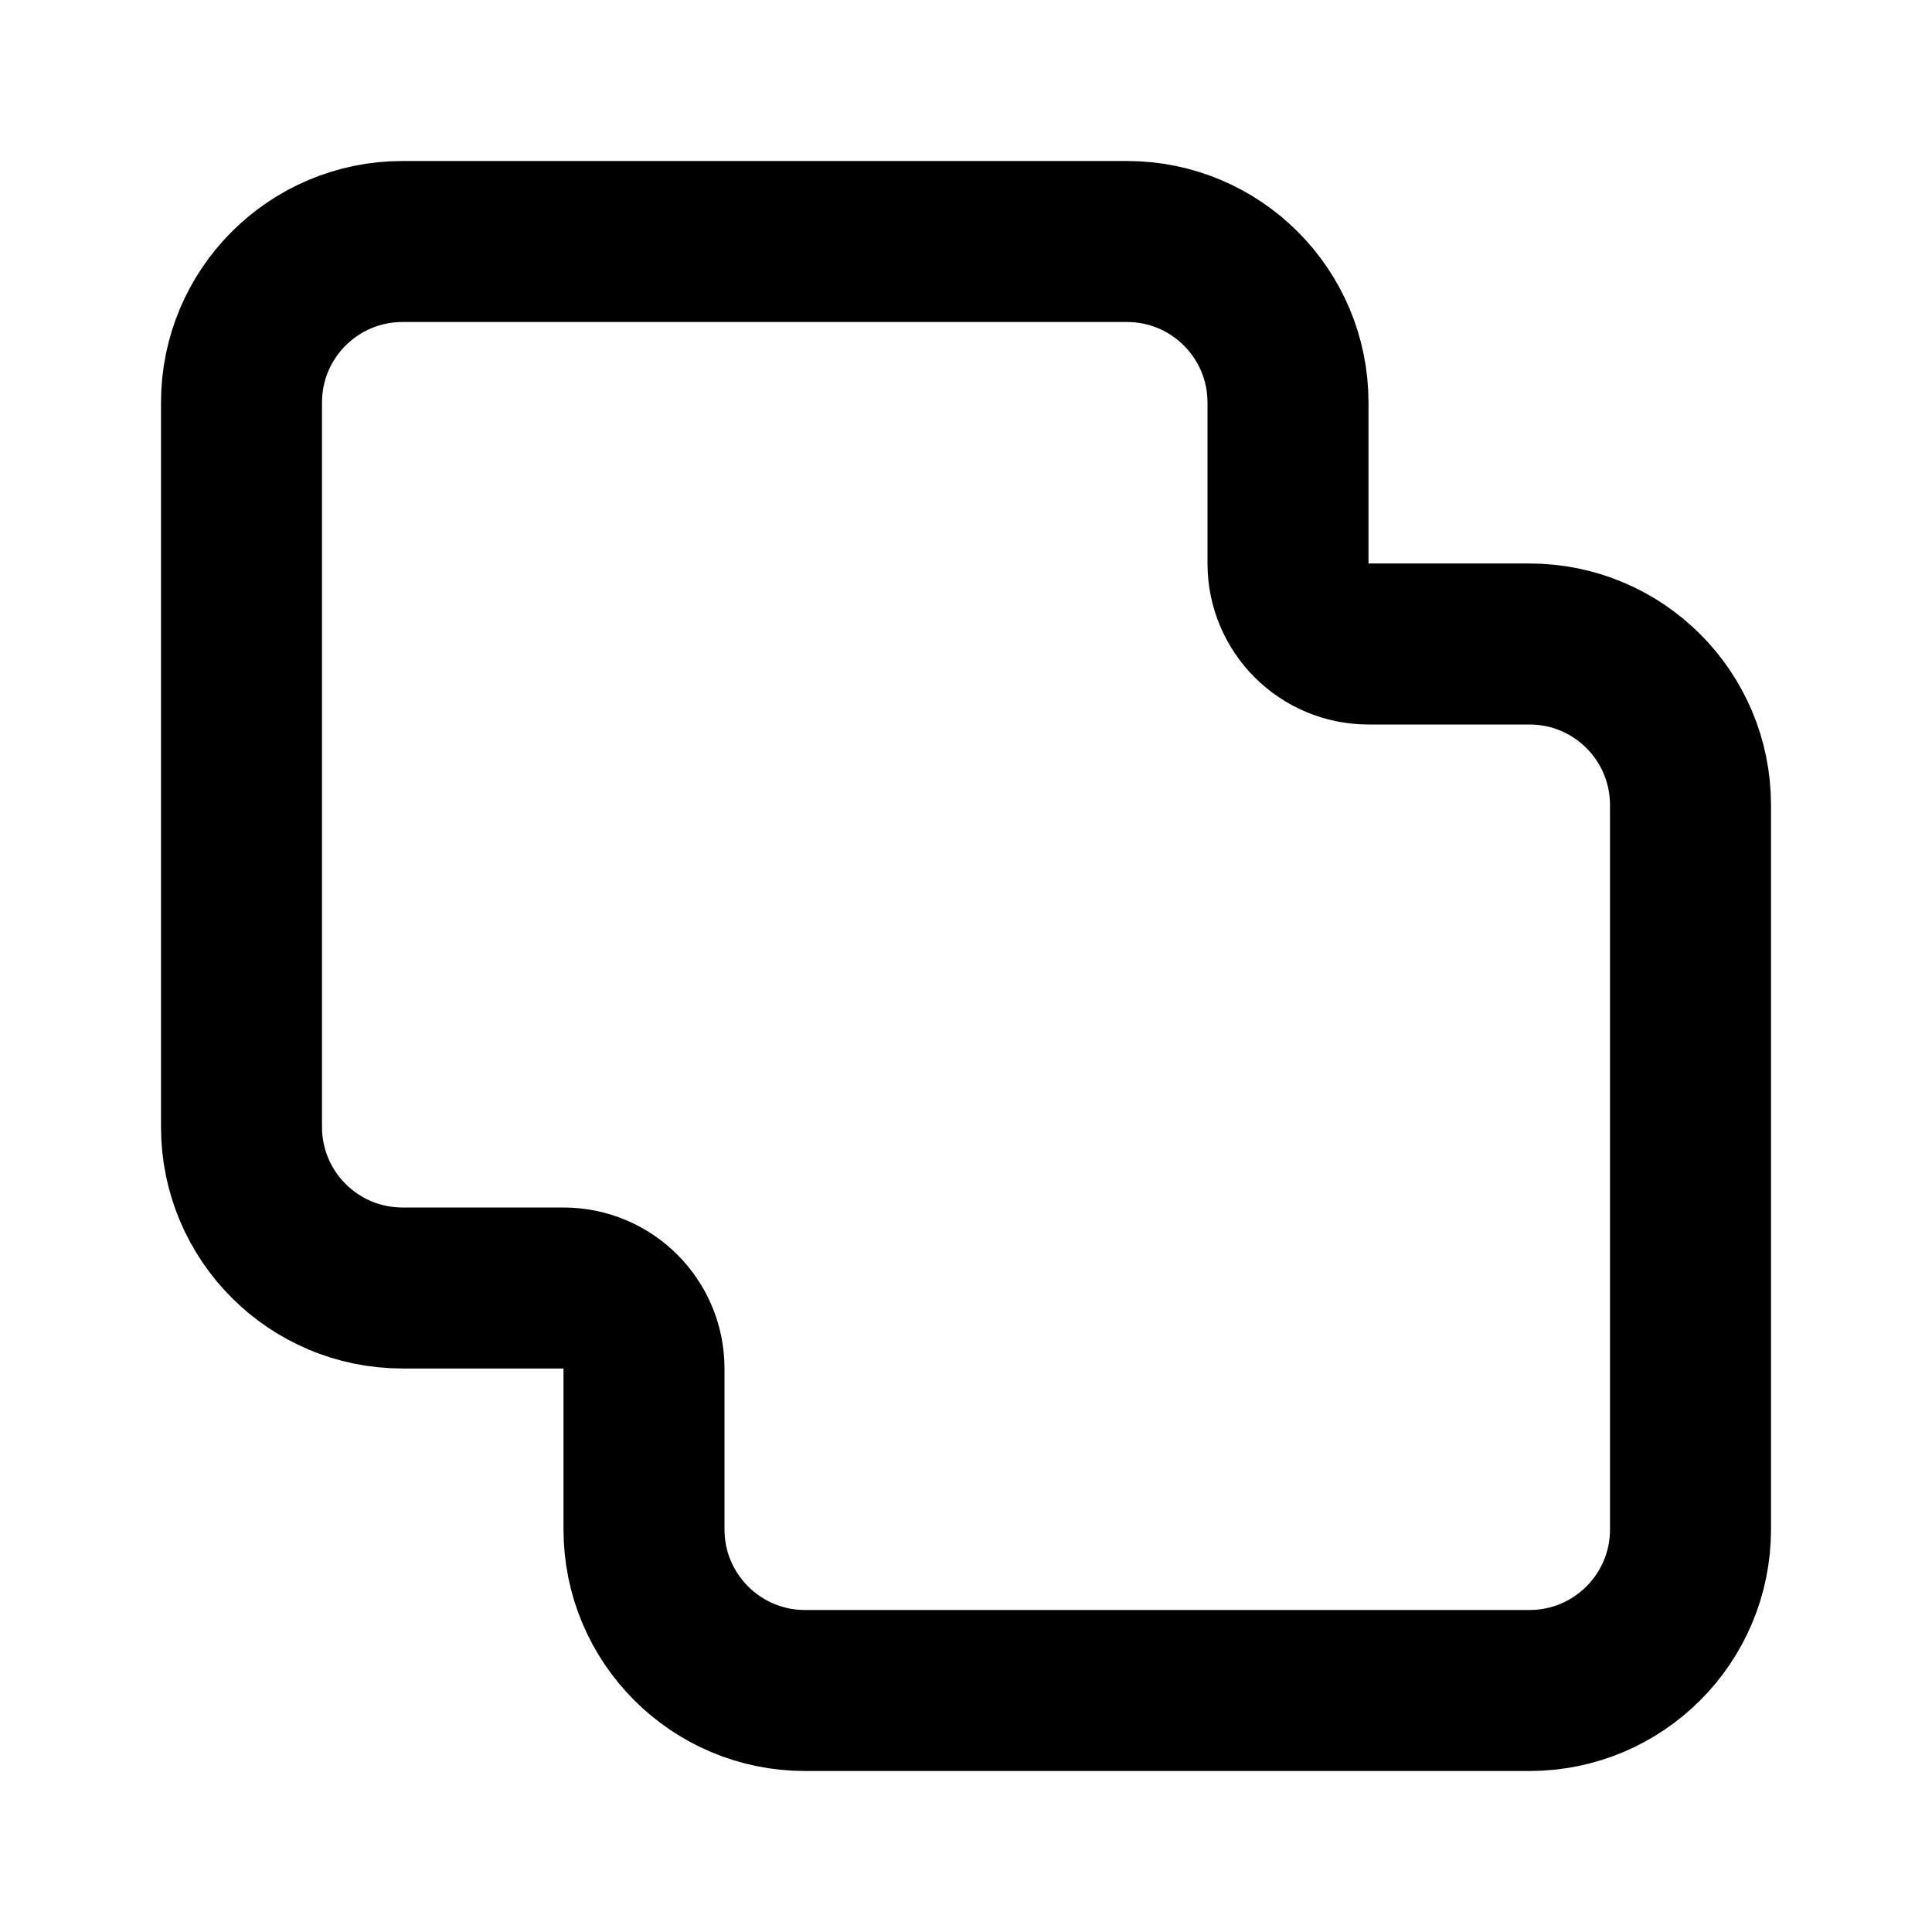
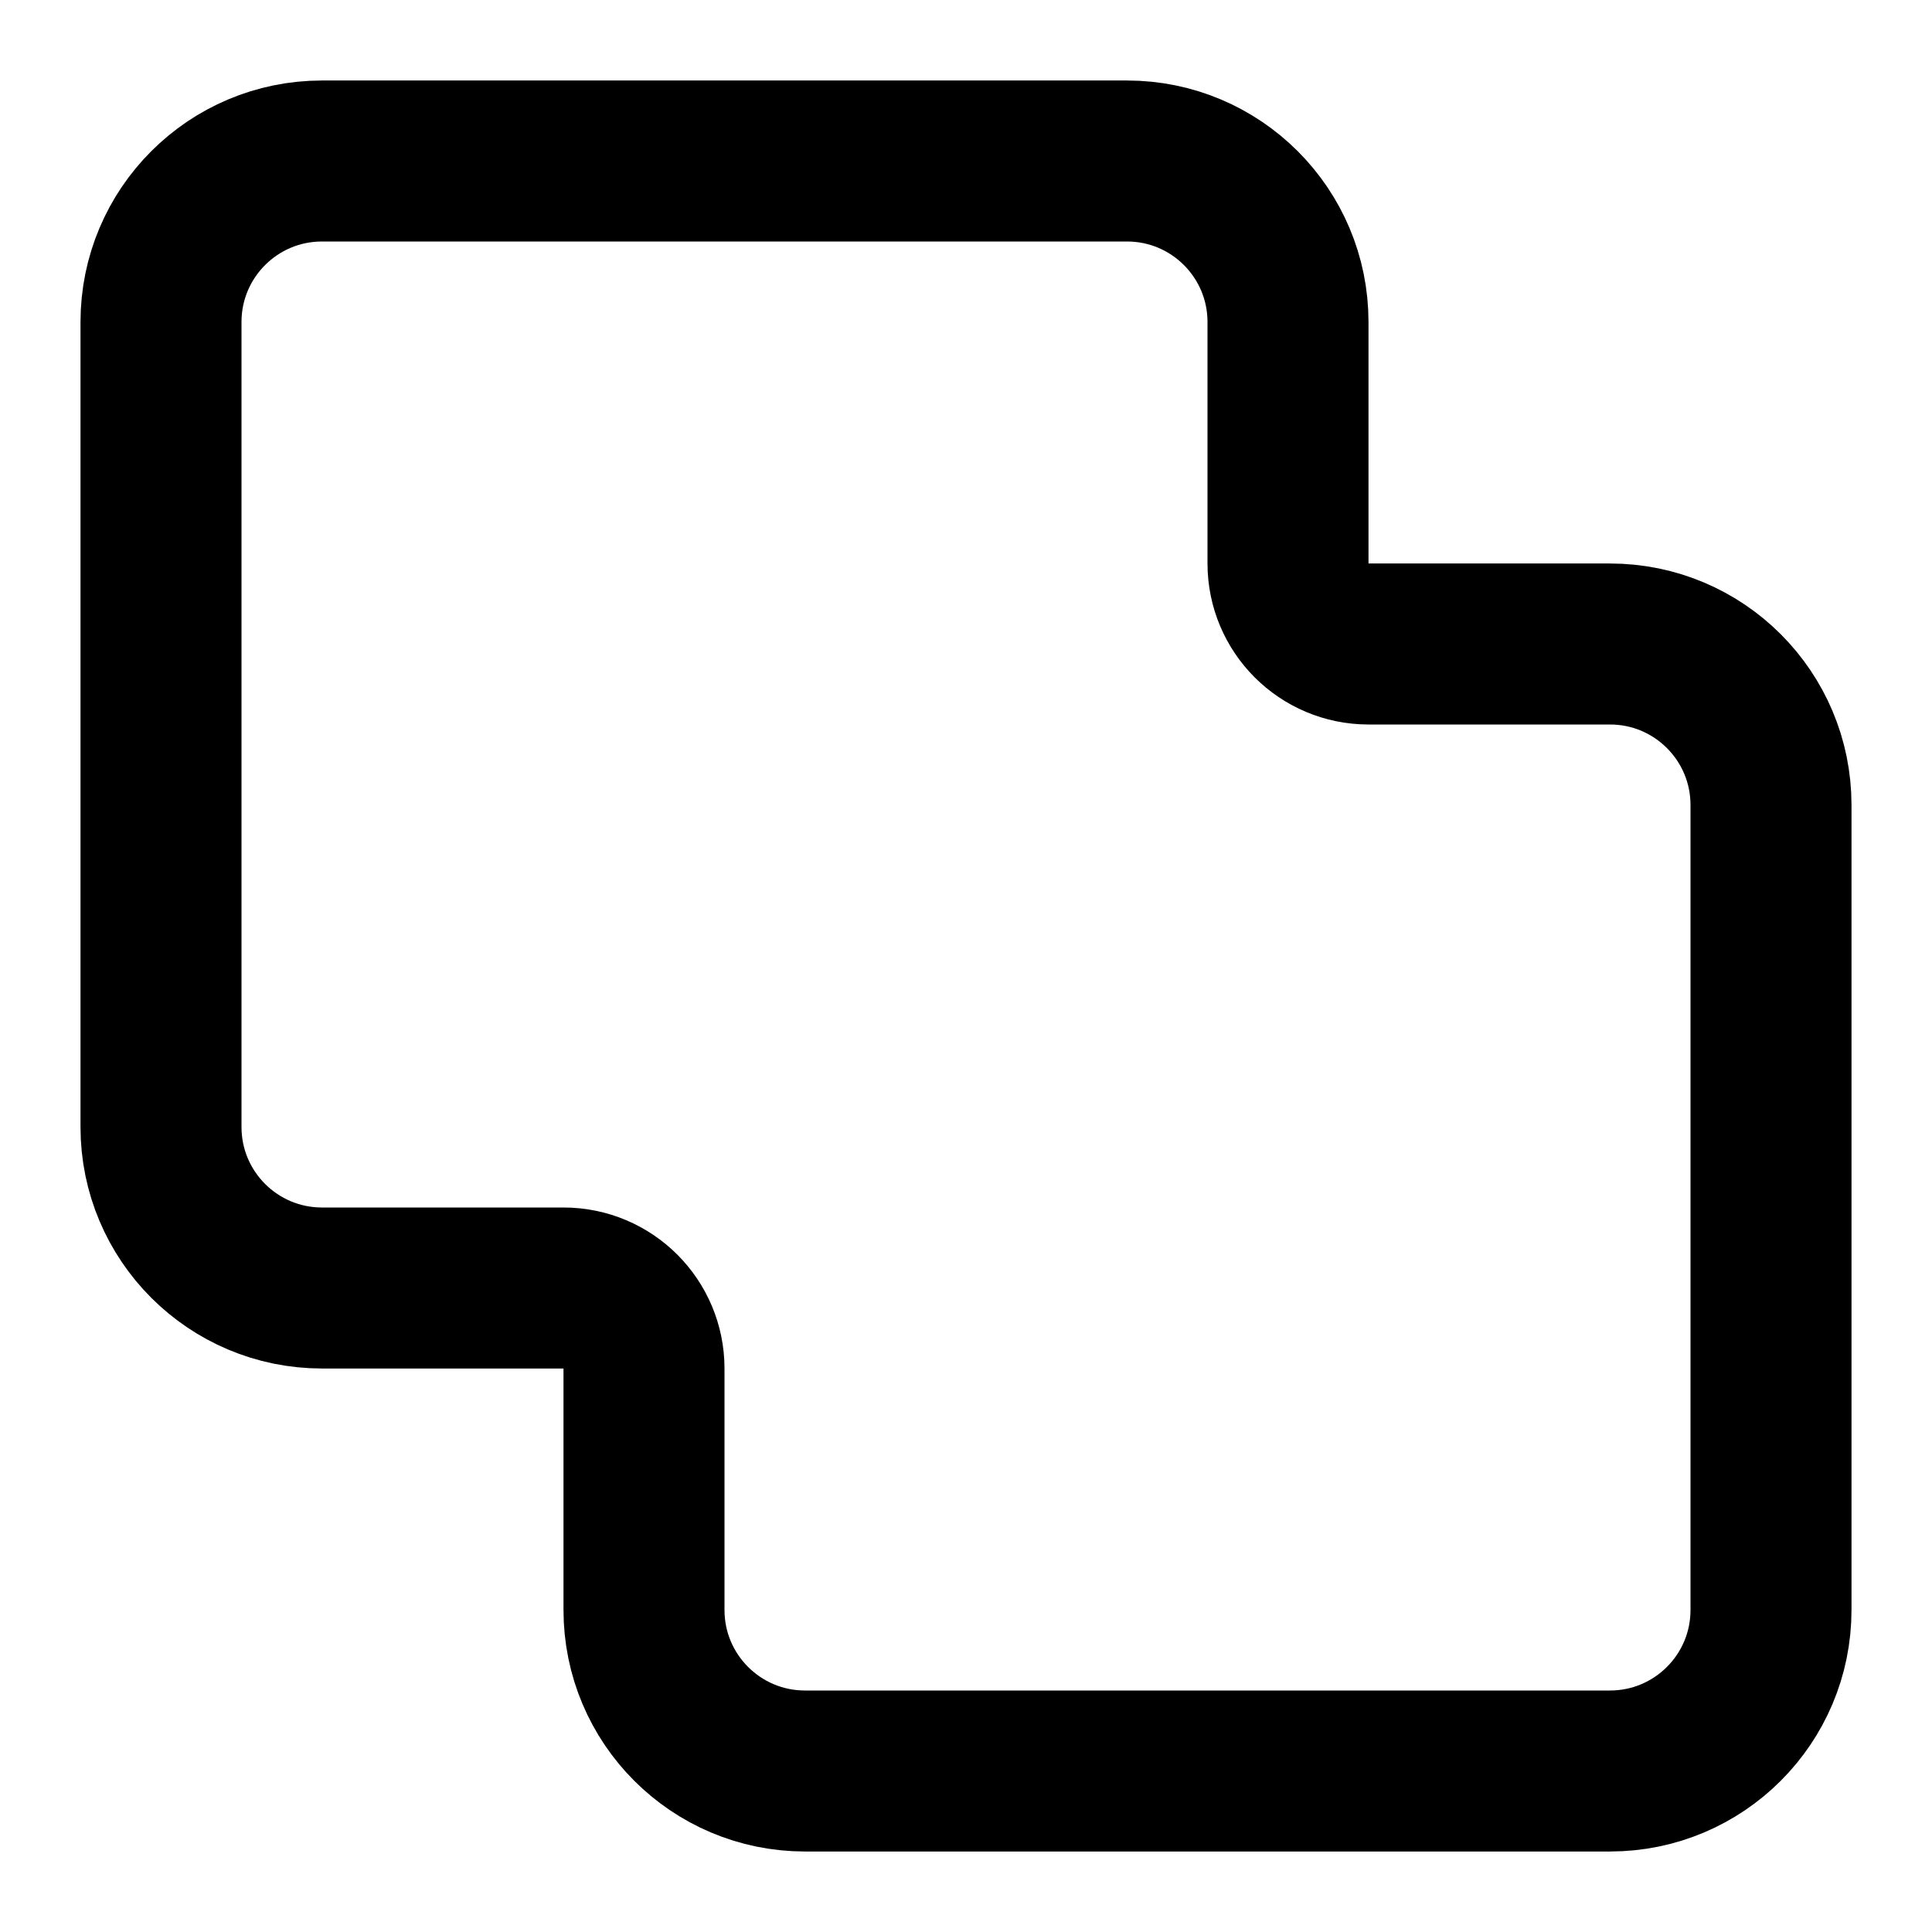
<svg xmlns="http://www.w3.org/2000/svg" width="24" height="24" viewBox="0 0 24 24" fill="none" stroke="currentColor" stroke-width="2" stroke-linecap="round" stroke-linejoin="round">
-   <path d="M8 19a2 2 0 0 0 2 2h9a2 2 0 0 0 2-2v-9a2 2 0 0 0-2-2h-2a1 1 0 0 1-1-1V5a2 2 0 0 0-2-2H5a2 2 0 0 0-2 2v9a2 2 0 0 0 2 2h2a1 1 0 0 1 1 1z" />
+   <path d="M4 16a2 2 0 0 1-2-2V4a2 2 0 0 1 2-2h10a2 2 0 0 1 2 2v3a1 1 0 0 0 1 1h3a2 2 0 0 1 2 2v10a2 2 0 0 1-2 2H10a2 2 0 0 1-2-2v-3a1 1 0 0 0-1-1z" />
</svg>
